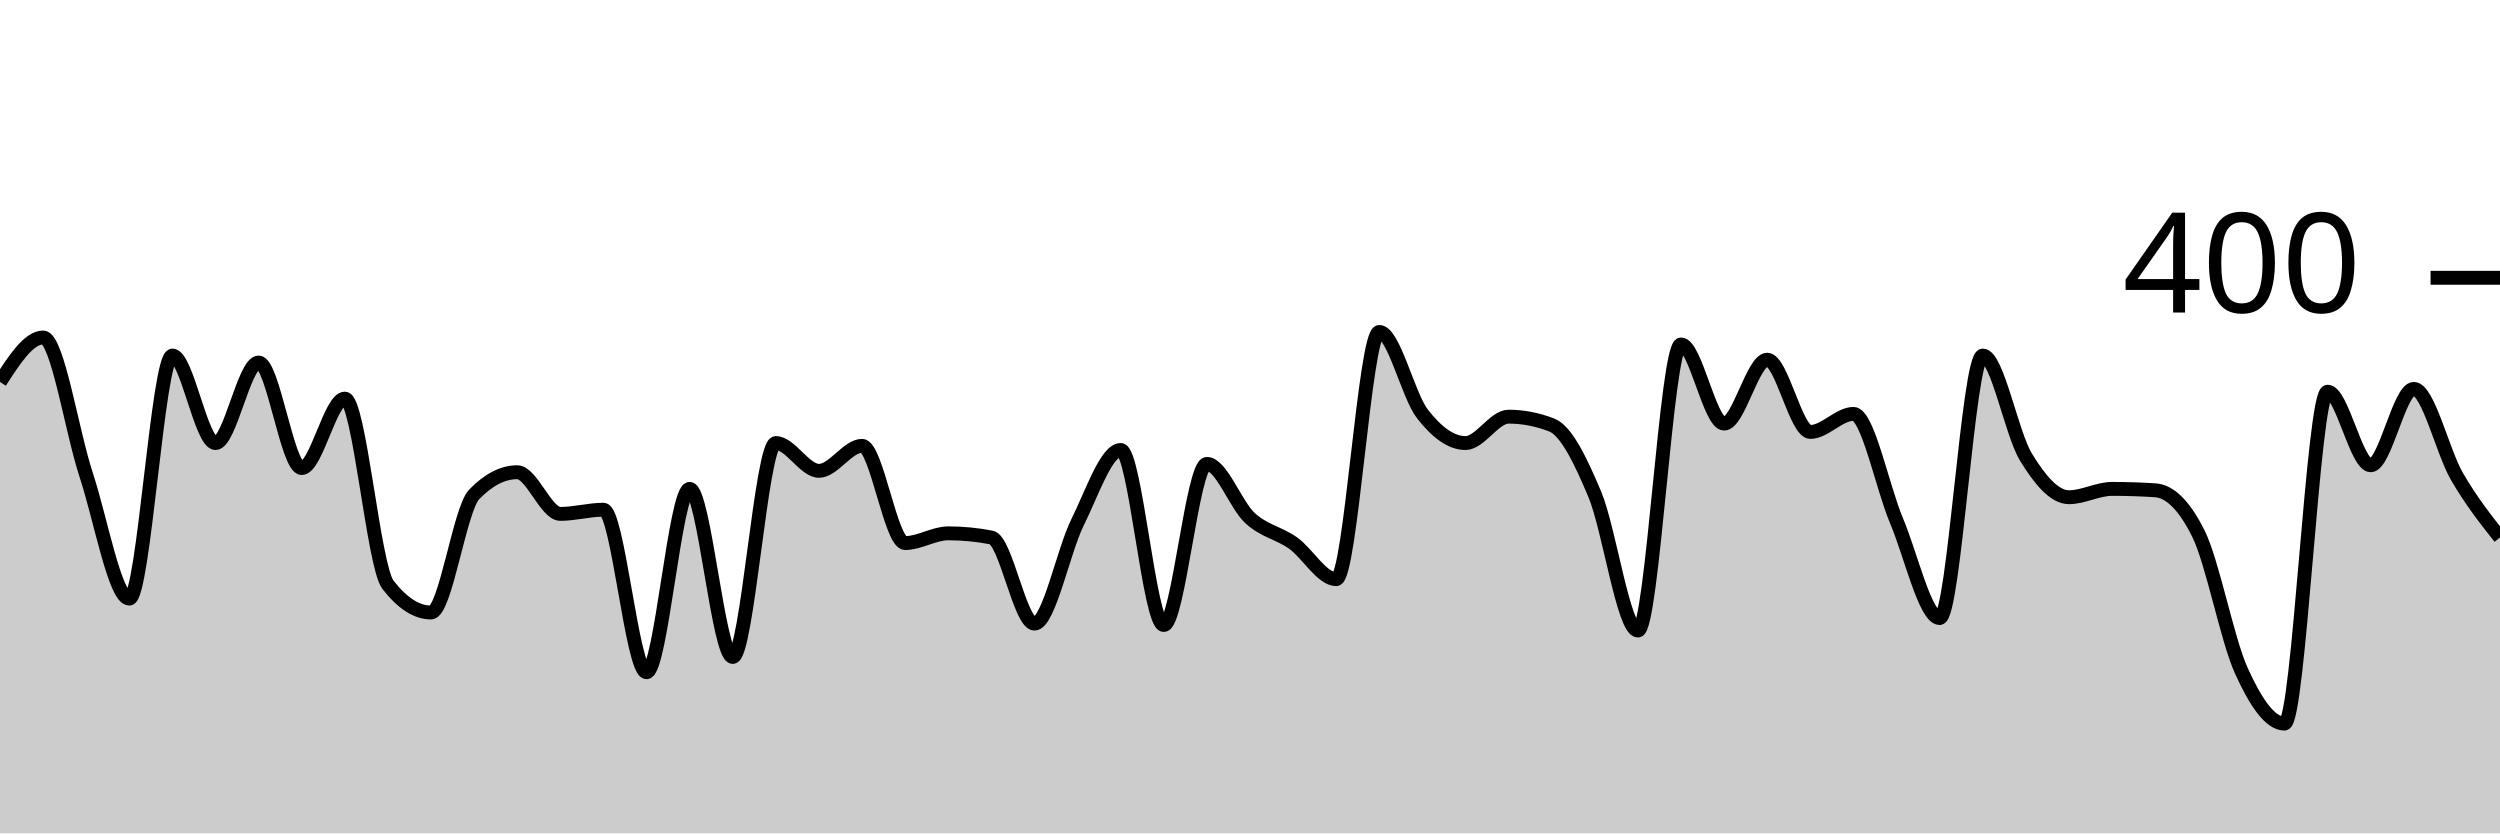
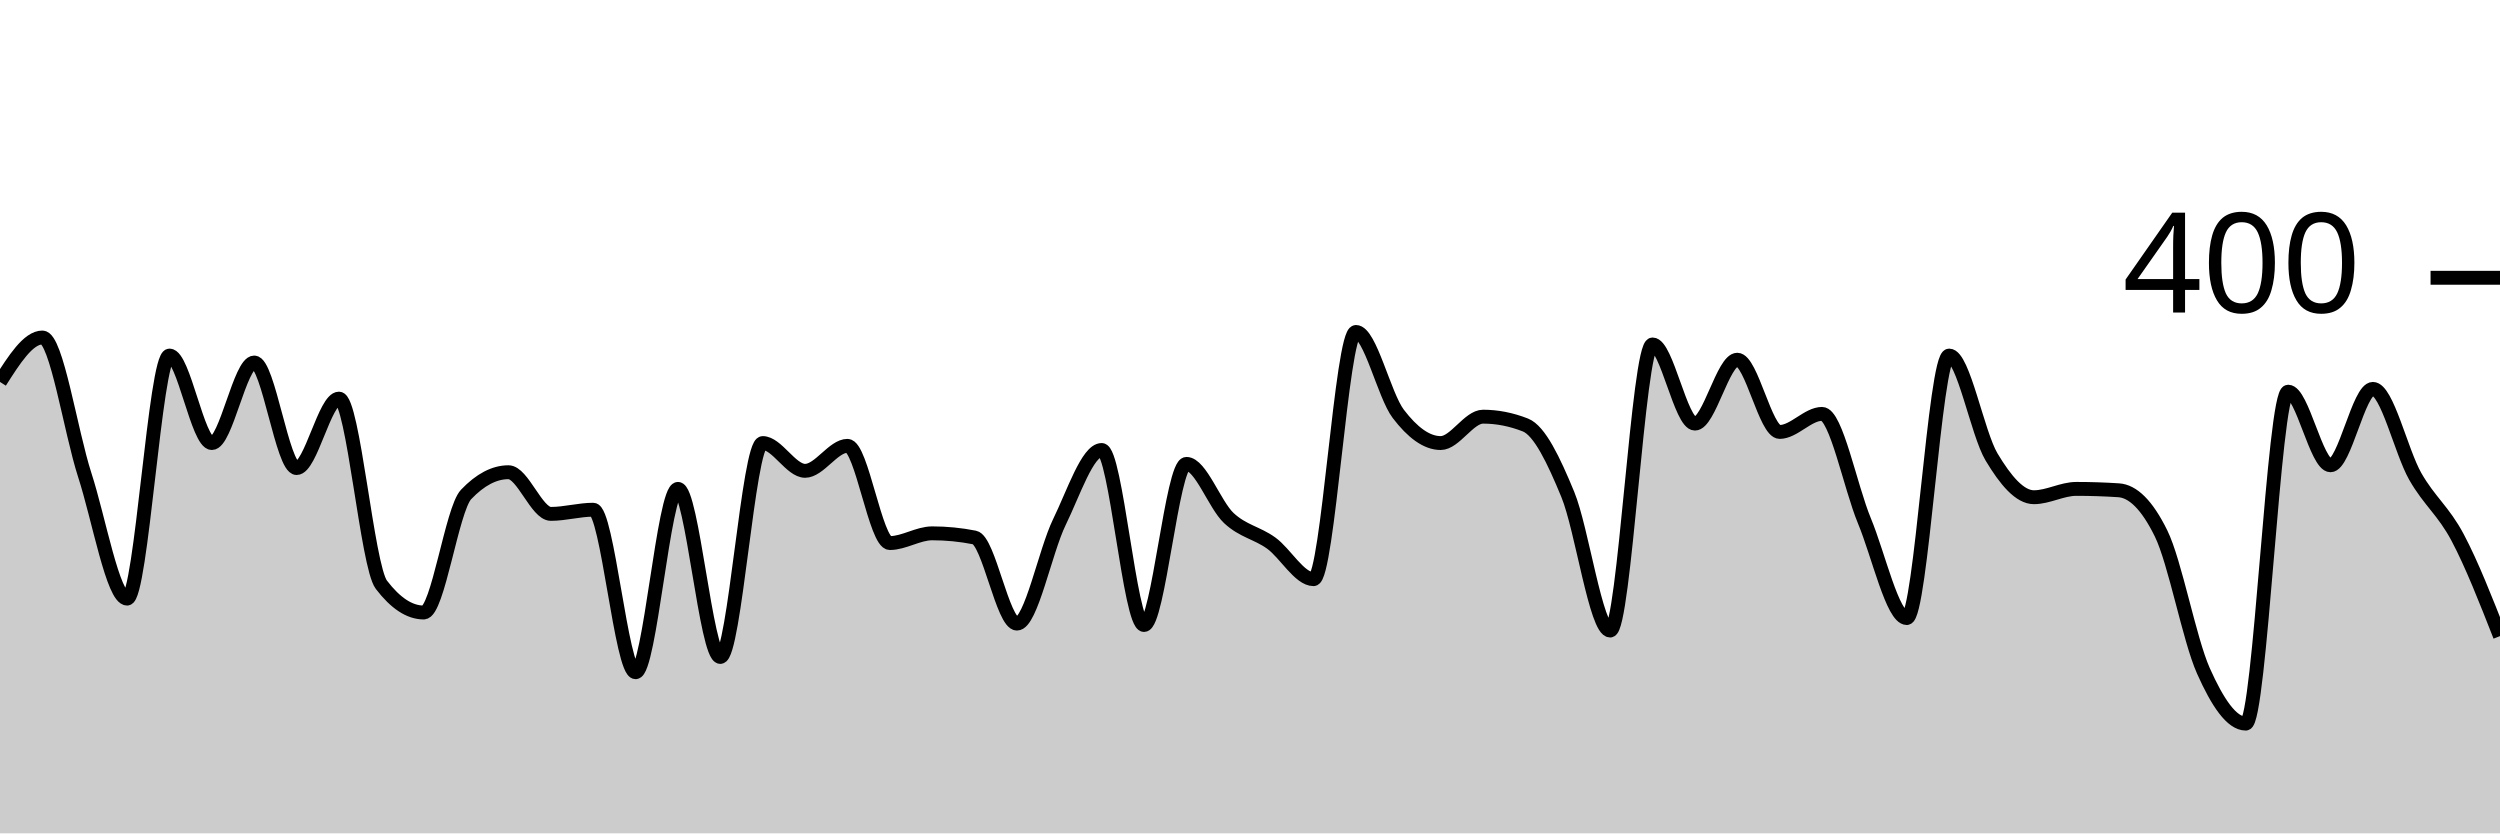
<svg xmlns="http://www.w3.org/2000/svg" viewBox="0 0 180 60">
  <g transform="translate(0,20)">
-     <path class="area" fill="rgba(0, 0, 0, 0.2)" d="M0,7.5C1.034,5.9,2.069,4.3,3.103,4.3C4.138,4.3,5.172,11.067,6.207,14.2C7.241,17.333,8.276,23.1,9.31,23.1C10.345,23.1,11.379,5.6,12.414,5.6C13.448,5.6,14.483,11.9,15.517,11.9C16.552,11.9,17.586,6.1,18.621,6.1C19.655,6.1,20.69,13.7,21.724,13.7C22.759,13.7,23.793,8.7,24.828,8.7C25.862,8.7,26.897,20.767,27.931,22.1C28.966,23.433,30,24.1,31.034,24.1C32.069,24.1,33.103,16.667,34.138,15.6C35.172,14.533,36.207,14,37.241,14C38.276,14,39.31,17,40.345,17C41.379,17,42.414,16.7,43.448,16.7C44.483,16.7,45.517,28.4,46.552,28.4C47.586,28.4,48.621,15.2,49.655,15.2C50.69,15.2,51.724,27.3,52.759,27.3C53.793,27.3,54.828,11.9,55.862,11.9C56.897,11.9,57.931,13.9,58.966,13.9C60,13.9,61.034,12.1,62.069,12.1C63.103,12.1,64.138,19.1,65.172,19.1C66.207,19.1,67.241,18.4,68.276,18.4C69.31,18.4,70.345,18.5,71.379,18.7C72.414,18.9,73.448,24.9,74.483,24.9C75.517,24.9,76.552,19.683,77.586,17.6C78.621,15.517,79.655,12.4,80.69,12.4C81.724,12.4,82.759,25,83.793,25C84.828,25,85.862,13.4,86.897,13.4C87.931,13.4,88.966,16.35,90,17.3C91.034,18.25,92.069,18.367,93.103,19.1C94.138,19.833,95.172,21.7,96.207,21.7C97.241,21.7,98.276,3.9,99.31,3.9C100.345,3.9,101.379,8.467,102.414,9.8C103.448,11.133,104.483,11.9,105.517,11.9C106.552,11.9,107.586,10,108.621,10C109.655,10,110.69,10.2,111.724,10.6C112.759,11,113.793,13.133,114.828,15.6C115.862,18.067,116.897,25.4,117.931,25.4C118.966,25.4,120,4.8,121.034,4.8C122.069,4.8,123.103,10.5,124.138,10.5C125.172,10.5,126.207,5.9,127.241,5.9C128.276,5.9,129.31,11.1,130.345,11.1C131.379,11.1,132.414,9.8,133.448,9.8C134.483,9.8,135.517,15.05,136.552,17.5C137.586,19.95,138.621,24.5,139.655,24.5C140.69,24.5,141.724,5.6,142.759,5.6C143.793,5.6,144.828,11.2,145.862,12.9C146.897,14.6,147.931,15.8,148.966,15.8C150,15.8,151.034,15.2,152.069,15.2C153.103,15.2,154.138,15.233,155.172,15.3C156.207,15.367,157.241,16.333,158.276,18.4C159.31,20.467,160.345,26.017,161.379,28.3C162.414,30.583,163.448,32.1,164.483,32.1C165.517,32.1,166.552,8.2,167.586,8.2C168.621,8.2,169.655,13.5,170.69,13.5C171.724,13.5,172.759,8,173.793,8C174.828,8,175.862,12.517,176.897,14.3C177.931,16.083,178.966,17.392,180,18.7L180,40C178.966,40,177.931,40,176.897,40C175.862,40,174.828,40,173.793,40C172.759,40,171.724,40,170.69,40C169.655,40,168.621,40,167.586,40C166.552,40,165.517,40,164.483,40C163.448,40,162.414,40,161.379,40C160.345,40,159.31,40,158.276,40C157.241,40,156.207,40,155.172,40C154.138,40,153.103,40,152.069,40C151.034,40,150,40,148.966,40C147.931,40,146.897,40,145.862,40C144.828,40,143.793,40,142.759,40C141.724,40,140.69,40,139.655,40C138.621,40,137.586,40,136.552,40C135.517,40,134.483,40,133.448,40C132.414,40,131.379,40,130.345,40C129.31,40,128.276,40,127.241,40C126.207,40,125.172,40,124.138,40C123.103,40,122.069,40,121.034,40C120,40,118.966,40,117.931,40C116.897,40,115.862,40,114.828,40C113.793,40,112.759,40,111.724,40C110.69,40,109.655,40,108.621,40C107.586,40,106.552,40,105.517,40C104.483,40,103.448,40,102.414,40C101.379,40,100.345,40,99.31,40C98.276,40,97.241,40,96.207,40C95.172,40,94.138,40,93.103,40C92.069,40,91.034,40,90,40C88.966,40,87.931,40,86.897,40C85.862,40,84.828,40,83.793,40C82.759,40,81.724,40,80.69,40C79.655,40,78.621,40,77.586,40C76.552,40,75.517,40,74.483,40C73.448,40,72.414,40,71.379,40C70.345,40,69.31,40,68.276,40C67.241,40,66.207,40,65.172,40C64.138,40,63.103,40,62.069,40C61.034,40,60,40,58.966,40C57.931,40,56.897,40,55.862,40C54.828,40,53.793,40,52.759,40C51.724,40,50.69,40,49.655,40C48.621,40,47.586,40,46.552,40C45.517,40,44.483,40,43.448,40C42.414,40,41.379,40,40.345,40C39.31,40,38.276,40,37.241,40C36.207,40,35.172,40,34.138,40C33.103,40,32.069,40,31.034,40C30,40,28.966,40,27.931,40C26.897,40,25.862,40,24.828,40C23.793,40,22.759,40,21.724,40C20.69,40,19.655,40,18.621,40C17.586,40,16.552,40,15.517,40C14.483,40,13.448,40,12.414,40C11.379,40,10.345,40,9.31,40C8.276,40,7.241,40,6.207,40C5.172,40,4.138,40,3.103,40C2.069,40,1.034,40,0,40Z" />
-     <path class="line" stroke="black" fill="none" d="M0,7.5C1.034,5.9,2.069,4.3,3.103,4.3C4.138,4.3,5.172,11.067,6.207,14.2C7.241,17.333,8.276,23.1,9.31,23.1C10.345,23.1,11.379,5.6,12.414,5.6C13.448,5.6,14.483,11.9,15.517,11.9C16.552,11.9,17.586,6.1,18.621,6.1C19.655,6.1,20.69,13.7,21.724,13.7C22.759,13.7,23.793,8.7,24.828,8.7C25.862,8.7,26.897,20.767,27.931,22.1C28.966,23.433,30,24.1,31.034,24.1C32.069,24.1,33.103,16.667,34.138,15.6C35.172,14.533,36.207,14,37.241,14C38.276,14,39.31,17,40.345,17C41.379,17,42.414,16.7,43.448,16.7C44.483,16.7,45.517,28.4,46.552,28.4C47.586,28.4,48.621,15.2,49.655,15.2C50.69,15.2,51.724,27.3,52.759,27.3C53.793,27.3,54.828,11.9,55.862,11.9C56.897,11.9,57.931,13.9,58.966,13.9C60,13.9,61.034,12.1,62.069,12.1C63.103,12.1,64.138,19.1,65.172,19.1C66.207,19.1,67.241,18.4,68.276,18.4C69.31,18.4,70.345,18.5,71.379,18.7C72.414,18.9,73.448,24.9,74.483,24.9C75.517,24.9,76.552,19.683,77.586,17.6C78.621,15.517,79.655,12.4,80.69,12.4C81.724,12.4,82.759,25,83.793,25C84.828,25,85.862,13.4,86.897,13.4C87.931,13.4,88.966,16.35,90,17.3C91.034,18.25,92.069,18.367,93.103,19.1C94.138,19.833,95.172,21.7,96.207,21.7C97.241,21.7,98.276,3.9,99.31,3.9C100.345,3.9,101.379,8.467,102.414,9.8C103.448,11.133,104.483,11.9,105.517,11.9C106.552,11.9,107.586,10,108.621,10C109.655,10,110.69,10.2,111.724,10.6C112.759,11,113.793,13.133,114.828,15.6C115.862,18.067,116.897,25.4,117.931,25.4C118.966,25.4,120,4.8,121.034,4.8C122.069,4.8,123.103,10.5,124.138,10.5C125.172,10.5,126.207,5.9,127.241,5.9C128.276,5.9,129.31,11.1,130.345,11.1C131.379,11.1,132.414,9.8,133.448,9.8C134.483,9.8,135.517,15.05,136.552,17.5C137.586,19.95,138.621,24.5,139.655,24.5C140.69,24.5,141.724,5.6,142.759,5.6C143.793,5.6,144.828,11.2,145.862,12.9C146.897,14.6,147.931,15.8,148.966,15.8C150,15.8,151.034,15.2,152.069,15.2C153.103,15.2,154.138,15.233,155.172,15.3C156.207,15.367,157.241,16.333,158.276,18.4C159.31,20.467,160.345,26.017,161.379,28.3C162.414,30.583,163.448,32.1,164.483,32.1C165.517,32.1,166.552,8.2,167.586,8.2C168.621,8.2,169.655,13.5,170.69,13.5C171.724,13.5,172.759,8,173.793,8C174.828,8,175.862,12.517,176.897,14.3C177.931,16.083,178.966,17.392,180,18.7" />
+     <path class="area" fill="rgba(0, 0, 0, 0.2)" d="M0,7.5C1.017,5.9,2.034,4.3,3.051,4.3C4.068,4.3,5.085,11.067,6.102,14.2C7.119,17.333,8.136,23.1,9.153,23.1C10.169,23.1,11.186,5.6,12.203,5.6C13.22,5.6,14.237,11.9,15.254,11.9C16.271,11.9,17.288,6.1,18.305,6.1C19.322,6.1,20.339,13.7,21.356,13.7C22.373,13.7,23.39,8.7,24.407,8.7C25.424,8.7,26.441,20.767,27.458,22.1C28.475,23.433,29.492,24.1,30.508,24.1C31.525,24.1,32.542,16.667,33.559,15.6C34.576,14.533,35.593,14,36.61,14C37.627,14,38.644,17,39.661,17C40.678,17,41.695,16.7,42.712,16.7C43.729,16.7,44.746,28.4,45.763,28.4C46.78,28.4,47.797,15.2,48.814,15.2C49.831,15.2,50.847,27.3,51.864,27.3C52.881,27.3,53.898,11.9,54.915,11.9C55.932,11.9,56.949,13.9,57.966,13.9C58.983,13.9,60,12.1,61.017,12.1C62.034,12.1,63.051,19.1,64.068,19.1C65.085,19.1,66.102,18.4,67.119,18.4C68.136,18.4,69.153,18.5,70.169,18.7C71.186,18.9,72.203,24.9,73.22,24.9C74.237,24.9,75.254,19.683,76.271,17.6C77.288,15.517,78.305,12.4,79.322,12.4C80.339,12.4,81.356,25,82.373,25C83.39,25,84.407,13.4,85.424,13.4C86.441,13.4,87.458,16.35,88.475,17.3C89.492,18.25,90.508,18.367,91.525,19.1C92.542,19.833,93.559,21.7,94.576,21.7C95.593,21.7,96.61,3.9,97.627,3.9C98.644,3.9,99.661,8.467,100.678,9.8C101.695,11.133,102.712,11.9,103.729,11.9C104.746,11.9,105.763,10,106.78,10C107.797,10,108.814,10.2,109.831,10.6C110.847,11,111.864,13.133,112.881,15.6C113.898,18.067,114.915,25.4,115.932,25.4C116.949,25.4,117.966,4.8,118.983,4.8C120,4.8,121.017,10.5,122.034,10.5C123.051,10.5,124.068,5.9,125.085,5.9C126.102,5.9,127.119,11.1,128.136,11.1C129.153,11.1,130.169,9.8,131.186,9.8C132.203,9.8,133.22,15.05,134.237,17.5C135.254,19.95,136.271,24.5,137.288,24.5C138.305,24.5,139.322,5.6,140.339,5.6C141.356,5.6,142.373,11.2,143.39,12.9C144.407,14.6,145.424,15.8,146.441,15.8C147.458,15.8,148.475,15.2,149.492,15.2C150.508,15.2,151.525,15.233,152.542,15.3C153.559,15.367,154.576,16.333,155.593,18.4C156.61,20.467,157.627,26.017,158.644,28.3C159.661,30.583,160.678,32.1,161.695,32.1C162.712,32.1,163.729,8.2,164.746,8.2C165.763,8.2,166.78,13.5,167.797,13.5C168.814,13.5,169.831,8,170.847,8C171.864,8,172.881,12.517,173.898,14.3C174.915,16.083,175.932,16.783,176.949,18.7C177.966,20.617,178.983,23.208,180,25.8L180,40C178.983,40,177.966,40,176.949,40C175.932,40,174.915,40,173.898,40C172.881,40,171.864,40,170.847,40C169.831,40,168.814,40,167.797,40C166.78,40,165.763,40,164.746,40C163.729,40,162.712,40,161.695,40C160.678,40,159.661,40,158.644,40C157.627,40,156.61,40,155.593,40C154.576,40,153.559,40,152.542,40C151.525,40,150.508,40,149.492,40C148.475,40,147.458,40,146.441,40C145.424,40,144.407,40,143.39,40C142.373,40,141.356,40,140.339,40C139.322,40,138.305,40,137.288,40C136.271,40,135.254,40,134.237,40C133.22,40,132.203,40,131.186,40C130.169,40,129.153,40,128.136,40C127.119,40,126.102,40,125.085,40C124.068,40,123.051,40,122.034,40C121.017,40,120,40,118.983,40C117.966,40,116.949,40,115.932,40C114.915,40,113.898,40,112.881,40C111.864,40,110.847,40,109.831,40C108.814,40,107.797,40,106.78,40C105.763,40,104.746,40,103.729,40C102.712,40,101.695,40,100.678,40C99.661,40,98.644,40,97.627,40C96.61,40,95.593,40,94.576,40C93.559,40,92.542,40,91.525,40C90.508,40,89.492,40,88.475,40C87.458,40,86.441,40,85.424,40C84.407,40,83.39,40,82.373,40C81.356,40,80.339,40,79.322,40C78.305,40,77.288,40,76.271,40C75.254,40,74.237,40,73.22,40C72.203,40,71.186,40,70.169,40C69.153,40,68.136,40,67.119,40C66.102,40,65.085,40,64.068,40C63.051,40,62.034,40,61.017,40C60,40,58.983,40,57.966,40C56.949,40,55.932,40,54.915,40C53.898,40,52.881,40,51.864,40C50.847,40,49.831,40,48.814,40C47.797,40,46.78,40,45.763,40C44.746,40,43.729,40,42.712,40C41.695,40,40.678,40,39.661,40C38.644,40,37.627,40,36.61,40C35.593,40,34.576,40,33.559,40C32.542,40,31.525,40,30.508,40C29.492,40,28.475,40,27.458,40C26.441,40,25.424,40,24.407,40C23.39,40,22.373,40,21.356,40C20.339,40,19.322,40,18.305,40C17.288,40,16.271,40,15.254,40C14.237,40,13.22,40,12.203,40C11.186,40,10.169,40,9.153,40C8.136,40,7.119,40,6.102,40C5.085,40,4.068,40,3.051,40C2.034,40,1.017,40,0,40Z" />
+     <path class="line" stroke="black" fill="none" d="M0,7.5C1.017,5.9,2.034,4.3,3.051,4.3C4.068,4.3,5.085,11.067,6.102,14.2C7.119,17.333,8.136,23.1,9.153,23.1C10.169,23.1,11.186,5.6,12.203,5.6C13.22,5.6,14.237,11.9,15.254,11.9C16.271,11.9,17.288,6.1,18.305,6.1C19.322,6.1,20.339,13.7,21.356,13.7C22.373,13.7,23.39,8.7,24.407,8.7C25.424,8.7,26.441,20.767,27.458,22.1C28.475,23.433,29.492,24.1,30.508,24.1C31.525,24.1,32.542,16.667,33.559,15.6C34.576,14.533,35.593,14,36.61,14C37.627,14,38.644,17,39.661,17C40.678,17,41.695,16.7,42.712,16.7C43.729,16.7,44.746,28.4,45.763,28.4C46.78,28.4,47.797,15.2,48.814,15.2C49.831,15.2,50.847,27.3,51.864,27.3C52.881,27.3,53.898,11.9,54.915,11.9C55.932,11.9,56.949,13.9,57.966,13.9C58.983,13.9,60,12.1,61.017,12.1C62.034,12.1,63.051,19.1,64.068,19.1C65.085,19.1,66.102,18.4,67.119,18.4C68.136,18.4,69.153,18.5,70.169,18.7C71.186,18.9,72.203,24.9,73.22,24.9C74.237,24.9,75.254,19.683,76.271,17.6C77.288,15.517,78.305,12.4,79.322,12.4C80.339,12.4,81.356,25,82.373,25C83.39,25,84.407,13.4,85.424,13.4C86.441,13.4,87.458,16.35,88.475,17.3C89.492,18.25,90.508,18.367,91.525,19.1C92.542,19.833,93.559,21.7,94.576,21.7C95.593,21.7,96.61,3.9,97.627,3.9C98.644,3.9,99.661,8.467,100.678,9.8C101.695,11.133,102.712,11.9,103.729,11.9C104.746,11.9,105.763,10,106.78,10C107.797,10,108.814,10.2,109.831,10.6C110.847,11,111.864,13.133,112.881,15.6C113.898,18.067,114.915,25.4,115.932,25.4C116.949,25.4,117.966,4.8,118.983,4.8C120,4.8,121.017,10.5,122.034,10.5C123.051,10.5,124.068,5.9,125.085,5.9C126.102,5.9,127.119,11.1,128.136,11.1C129.153,11.1,130.169,9.8,131.186,9.8C132.203,9.8,133.22,15.05,134.237,17.5C135.254,19.95,136.271,24.5,137.288,24.5C138.305,24.5,139.322,5.6,140.339,5.6C141.356,5.6,142.373,11.2,143.39,12.9C144.407,14.6,145.424,15.8,146.441,15.8C147.458,15.8,148.475,15.2,149.492,15.2C150.508,15.2,151.525,15.233,152.542,15.3C153.559,15.367,154.576,16.333,155.593,18.4C156.61,20.467,157.627,26.017,158.644,28.3C159.661,30.583,160.678,32.1,161.695,32.1C162.712,32.1,163.729,8.2,164.746,8.2C165.763,8.2,166.78,13.5,167.797,13.5C168.814,13.5,169.831,8,170.847,8C171.864,8,172.881,12.517,173.898,14.3C174.915,16.083,175.932,16.783,176.949,18.7C177.966,20.617,178.983,23.208,180,25.8" />
    <path class="axis-ceiling" stroke-width="1" stroke="black" fill="none" d="M175,0L180,0" />
    <text class="axis-ceiling-label" font-family="sans-serif" text-anchor="end" font-size="10px" x="170" y="2.5">400</text>
  </g>
</svg>
